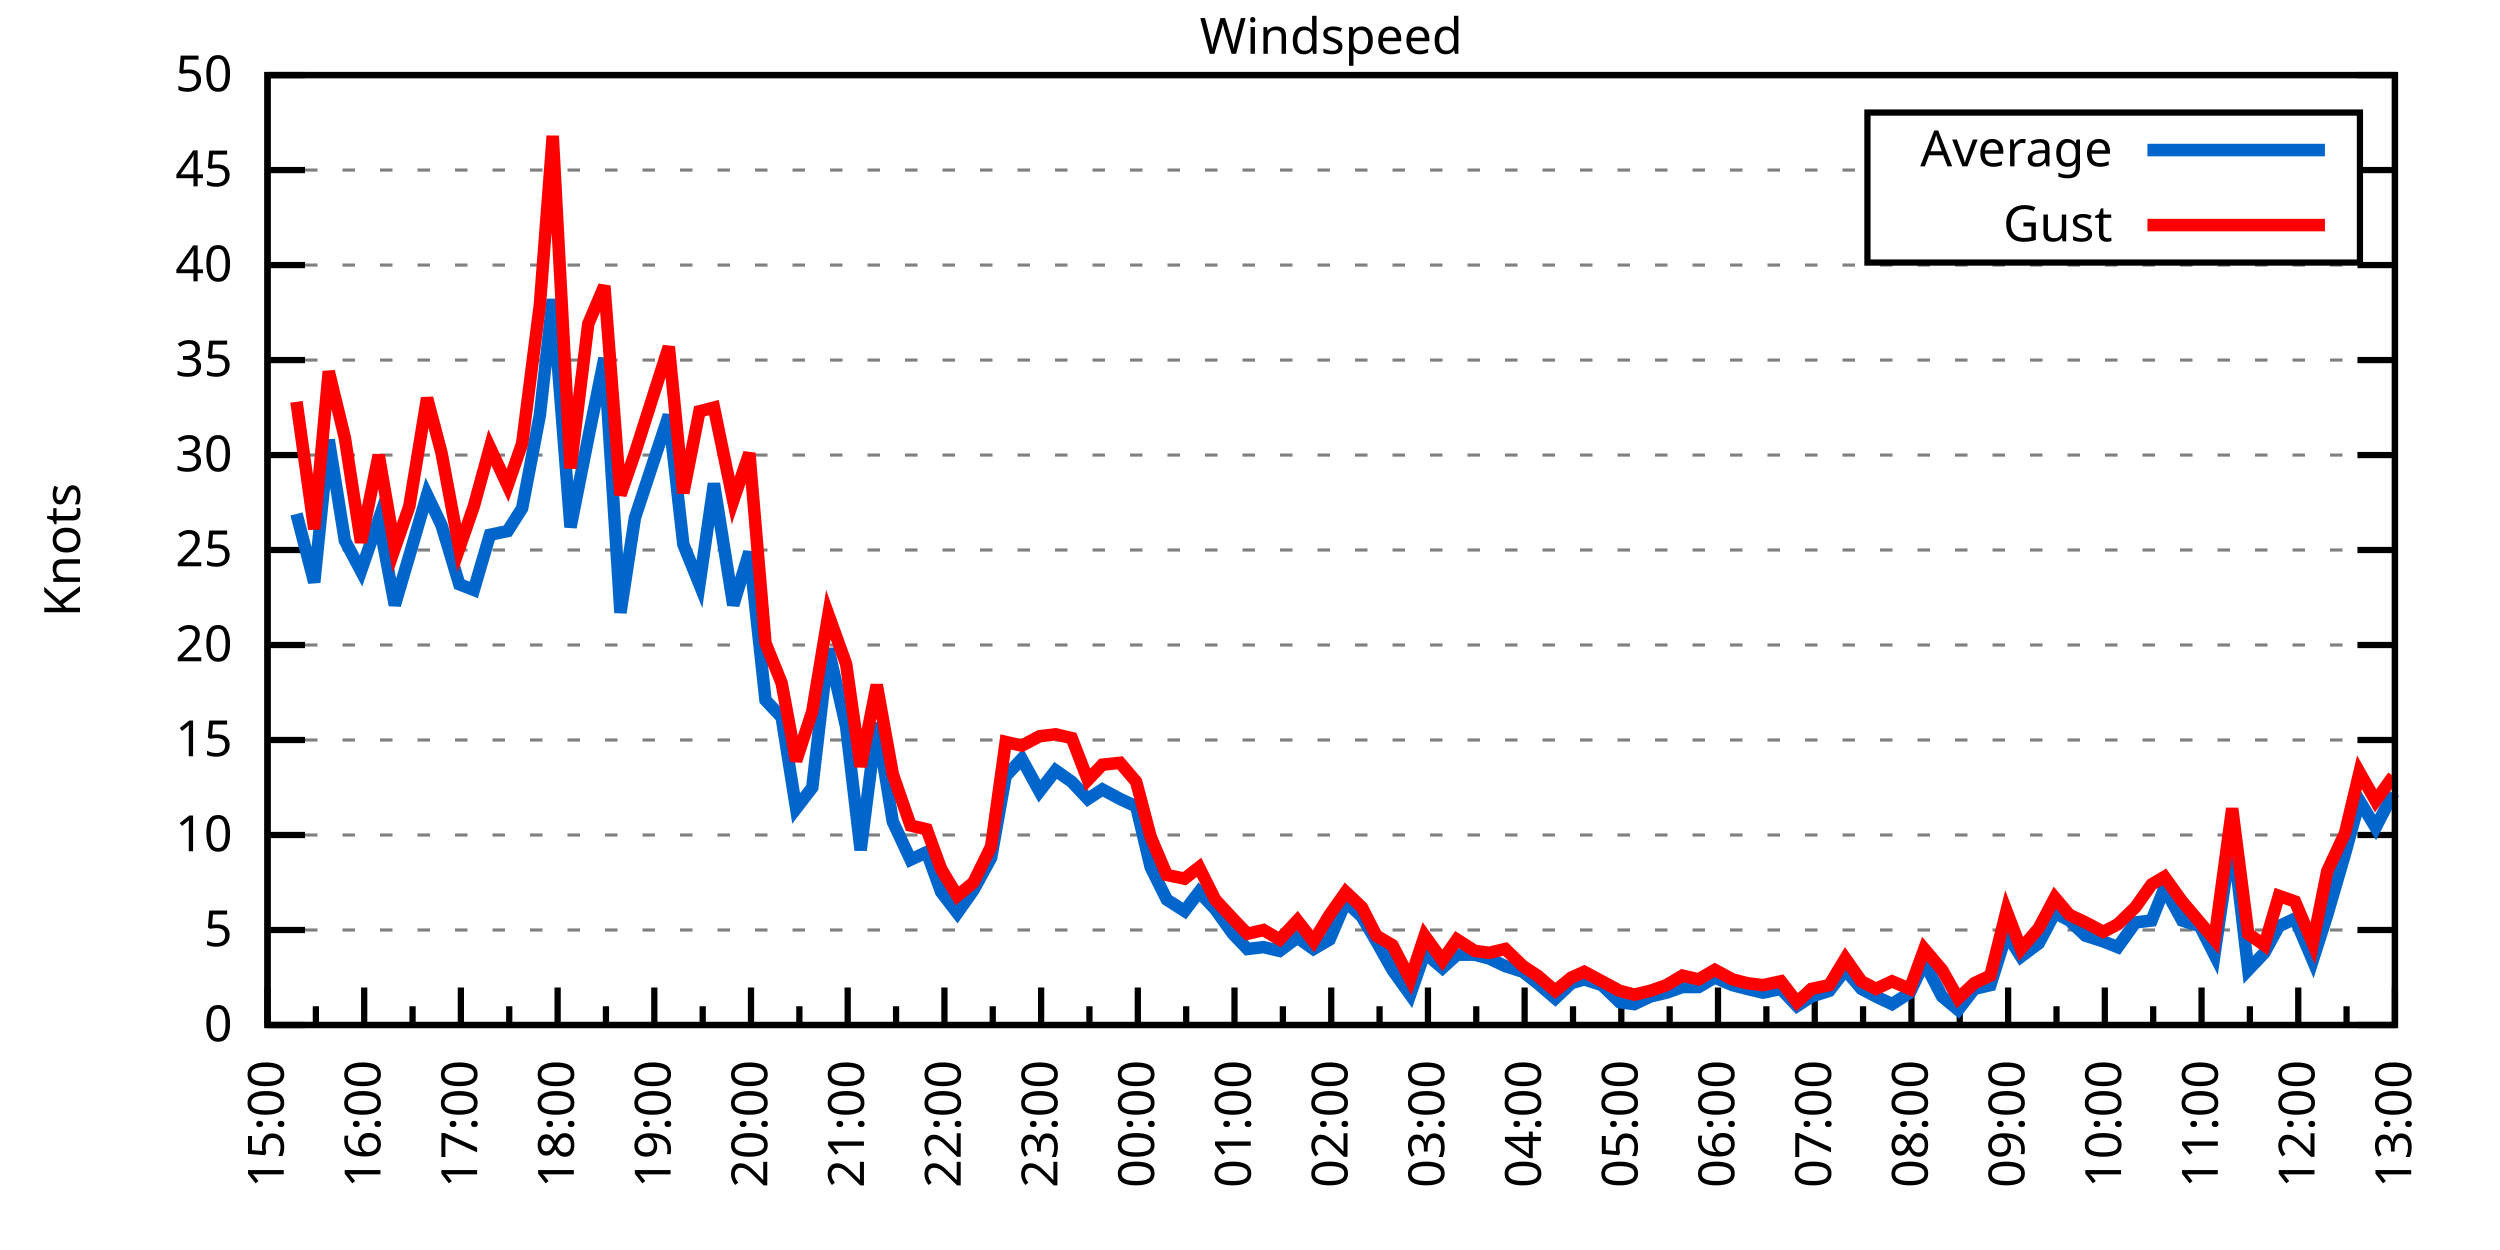
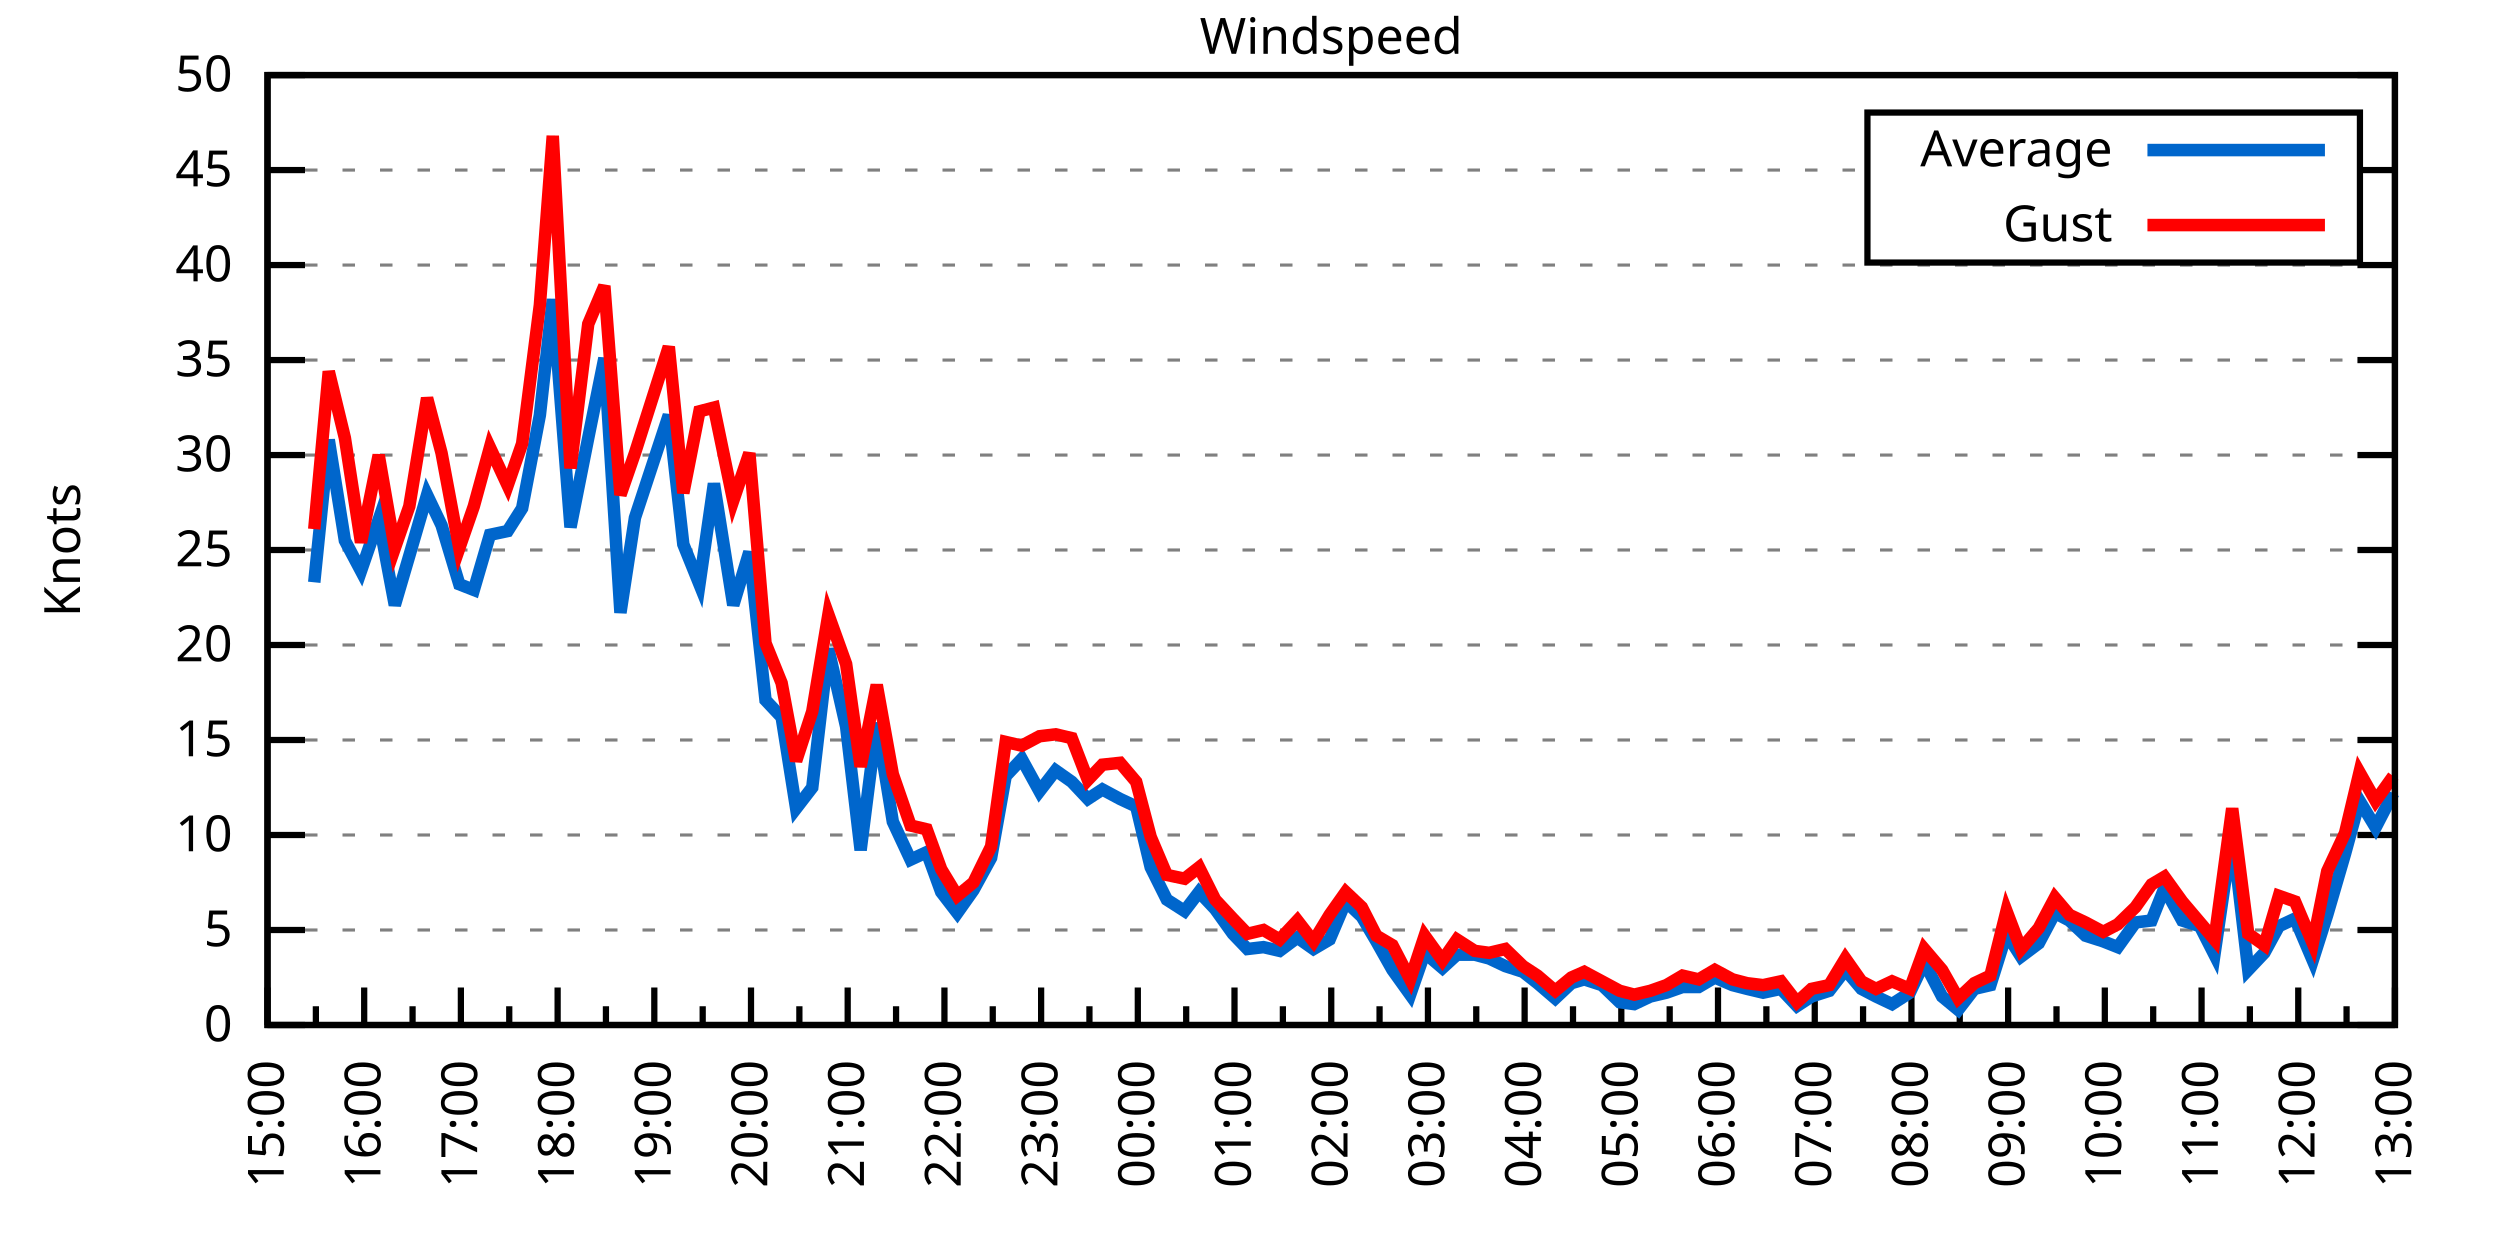
<svg xmlns="http://www.w3.org/2000/svg" xmlns:xlink="http://www.w3.org/1999/xlink" width="400" height="200" viewBox="0 0 400 200">
  <g id="gnuplot_canvas">
    <rect x="0" y="0" width="400" height="200" fill="none" />
    <defs>
      <circle id="gpDot" r="0.5" stroke-width="0.5" stroke="currentColor" />
      <path id="gpPt0" stroke-width="0.333" stroke="currentColor" d="M-1,0 h2 M0,-1 v2" />
      <path id="gpPt1" stroke-width="0.333" stroke="currentColor" d="M-1,-1 L1,1 M1,-1 L-1,1" />
      <path id="gpPt2" stroke-width="0.333" stroke="currentColor" d="M-1,0 L1,0 M0,-1 L0,1 M-1,-1 L1,1 M-1,1 L1,-1" />
      <rect id="gpPt3" stroke-width="0.333" stroke="currentColor" x="-1" y="-1" width="2" height="2" />
      <rect id="gpPt4" stroke-width="0.333" stroke="currentColor" fill="currentColor" x="-1" y="-1" width="2" height="2" />
      <circle id="gpPt5" stroke-width="0.333" stroke="currentColor" cx="0" cy="0" r="1" />
      <use xlink:href="#gpPt5" id="gpPt6" fill="currentColor" stroke="none" />
      <path id="gpPt7" stroke-width="0.333" stroke="currentColor" d="M0,-1.33 L-1.33,0.67 L1.33,0.67 z" />
      <use xlink:href="#gpPt7" id="gpPt8" fill="currentColor" stroke="none" />
      <use xlink:href="#gpPt7" id="gpPt9" stroke="currentColor" transform="rotate(180)" />
      <use xlink:href="#gpPt9" id="gpPt10" fill="currentColor" stroke="none" />
      <use xlink:href="#gpPt3" id="gpPt11" stroke="currentColor" transform="rotate(45)" />
      <use xlink:href="#gpPt11" id="gpPt12" fill="currentColor" stroke="none" />
      <path id="gpPt13" stroke-width="0.333" stroke="currentColor" d="M0,1.330 L1.265,0.411 L0.782,-1.067 L-0.782,-1.076 L-1.265,0.411 z" />
      <use xlink:href="#gpPt13" id="gpPt14" fill="currentColor" stroke="none" />
      <filter id="textbox" filterUnits="objectBoundingBox" x="0" y="0" height="1" width="1">
        <feFlood flood-color="white" flood-opacity="1" result="bgnd" />
        <feComposite in="SourceGraphic" in2="bgnd" operator="atop" />
      </filter>
      <filter id="greybox" filterUnits="objectBoundingBox" x="0" y="0" height="1" width="1">
        <feFlood flood-color="lightgrey" flood-opacity="1" result="grey" />
        <feComposite in="SourceGraphic" in2="grey" operator="atop" />
      </filter>
    </defs>
    <g fill="none" color="white" stroke="currentColor" stroke-width="1.00" stroke-linecap="butt" stroke-linejoin="miter">
</g>
    <g fill="none" color="black" stroke="currentColor" stroke-width="1.00" stroke-linecap="butt" stroke-linejoin="miter">
      <g stroke="none" shape-rendering="crispEdges">
        <polygon fill="rgb(255, 255, 255)" points="42.80,164.00 383.18,164.00 383.18,12.02 42.80,12.02 " />
      </g>
    </g>
    <g fill="none" color="black" stroke="currentColor" stroke-width="1.00" stroke-linecap="butt" stroke-linejoin="miter">
</g>
    <g fill="none" color="black" stroke="black" stroke-width="0.50" stroke-linecap="butt" stroke-linejoin="miter">
</g>
    <g fill="none" color="gray" stroke="currentColor" stroke-width="0.50" stroke-linecap="butt" stroke-linejoin="miter">
      <path stroke="gray" stroke-dasharray="2,4" class="gridline" d="M42.80,164.00 L383.19,164.00  " />
    </g>
    <g fill="none" color="gray" stroke="gray" stroke-width="1.00" stroke-linecap="butt" stroke-linejoin="miter">
</g>
    <g fill="none" color="black" stroke="currentColor" stroke-width="1.00" stroke-linecap="butt" stroke-linejoin="miter">
      <path stroke="black" d="M42.80,164.00 L48.80,164.00 M383.19,164.00 L377.19,164.00  " />
      <g transform="translate(37.20,166.60)" stroke="none" fill="black" font-family="Sans" font-size="8.00" text-anchor="end">
        <text>
          <tspan font-family="Sans"> 0</tspan>
        </text>
      </g>
    </g>
    <g fill="none" color="black" stroke="currentColor" stroke-width="1.00" stroke-linecap="butt" stroke-linejoin="miter">
</g>
    <g fill="none" color="black" stroke="black" stroke-width="0.50" stroke-linecap="butt" stroke-linejoin="miter">
</g>
    <g fill="none" color="gray" stroke="currentColor" stroke-width="0.50" stroke-linecap="butt" stroke-linejoin="miter">
      <path stroke="gray" stroke-dasharray="2,4" class="gridline" d="M42.80,148.80 L383.19,148.80  " />
    </g>
    <g fill="none" color="gray" stroke="gray" stroke-width="1.00" stroke-linecap="butt" stroke-linejoin="miter">
</g>
    <g fill="none" color="black" stroke="currentColor" stroke-width="1.00" stroke-linecap="butt" stroke-linejoin="miter">
      <path stroke="black" d="M42.80,148.80 L48.80,148.80 M383.19,148.80 L377.19,148.80  " />
      <g transform="translate(37.20,151.40)" stroke="none" fill="black" font-family="Sans" font-size="8.00" text-anchor="end">
        <text>
          <tspan font-family="Sans"> 5</tspan>
        </text>
      </g>
    </g>
    <g fill="none" color="black" stroke="currentColor" stroke-width="1.00" stroke-linecap="butt" stroke-linejoin="miter">
</g>
    <g fill="none" color="black" stroke="black" stroke-width="0.50" stroke-linecap="butt" stroke-linejoin="miter">
</g>
    <g fill="none" color="gray" stroke="currentColor" stroke-width="0.50" stroke-linecap="butt" stroke-linejoin="miter">
      <path stroke="gray" stroke-dasharray="2,4" class="gridline" d="M42.80,133.60 L383.19,133.60  " />
    </g>
    <g fill="none" color="gray" stroke="gray" stroke-width="1.00" stroke-linecap="butt" stroke-linejoin="miter">
</g>
    <g fill="none" color="black" stroke="currentColor" stroke-width="1.00" stroke-linecap="butt" stroke-linejoin="miter">
      <path stroke="black" d="M42.80,133.60 L48.80,133.60 M383.19,133.60 L377.19,133.60  " />
      <g transform="translate(37.20,136.20)" stroke="none" fill="black" font-family="Sans" font-size="8.00" text-anchor="end">
        <text>
          <tspan font-family="Sans"> 10</tspan>
        </text>
      </g>
    </g>
    <g fill="none" color="black" stroke="currentColor" stroke-width="1.00" stroke-linecap="butt" stroke-linejoin="miter">
</g>
    <g fill="none" color="black" stroke="black" stroke-width="0.50" stroke-linecap="butt" stroke-linejoin="miter">
</g>
    <g fill="none" color="gray" stroke="currentColor" stroke-width="0.50" stroke-linecap="butt" stroke-linejoin="miter">
      <path stroke="gray" stroke-dasharray="2,4" class="gridline" d="M42.80,118.40 L383.19,118.40  " />
    </g>
    <g fill="none" color="gray" stroke="gray" stroke-width="1.00" stroke-linecap="butt" stroke-linejoin="miter">
</g>
    <g fill="none" color="black" stroke="currentColor" stroke-width="1.00" stroke-linecap="butt" stroke-linejoin="miter">
      <path stroke="black" d="M42.80,118.40 L48.80,118.40 M383.19,118.40 L377.19,118.40  " />
      <g transform="translate(37.20,121.00)" stroke="none" fill="black" font-family="Sans" font-size="8.00" text-anchor="end">
        <text>
          <tspan font-family="Sans"> 15</tspan>
        </text>
      </g>
    </g>
    <g fill="none" color="black" stroke="currentColor" stroke-width="1.00" stroke-linecap="butt" stroke-linejoin="miter">
</g>
    <g fill="none" color="black" stroke="black" stroke-width="0.50" stroke-linecap="butt" stroke-linejoin="miter">
</g>
    <g fill="none" color="gray" stroke="currentColor" stroke-width="0.50" stroke-linecap="butt" stroke-linejoin="miter">
      <path stroke="gray" stroke-dasharray="2,4" class="gridline" d="M42.80,103.20 L383.19,103.20  " />
    </g>
    <g fill="none" color="gray" stroke="gray" stroke-width="1.00" stroke-linecap="butt" stroke-linejoin="miter">
</g>
    <g fill="none" color="black" stroke="currentColor" stroke-width="1.00" stroke-linecap="butt" stroke-linejoin="miter">
      <path stroke="black" d="M42.80,103.20 L48.80,103.20 M383.19,103.20 L377.19,103.20  " />
      <g transform="translate(37.20,105.80)" stroke="none" fill="black" font-family="Sans" font-size="8.00" text-anchor="end">
        <text>
          <tspan font-family="Sans"> 20</tspan>
        </text>
      </g>
    </g>
    <g fill="none" color="black" stroke="currentColor" stroke-width="1.00" stroke-linecap="butt" stroke-linejoin="miter">
</g>
    <g fill="none" color="black" stroke="black" stroke-width="0.50" stroke-linecap="butt" stroke-linejoin="miter">
</g>
    <g fill="none" color="gray" stroke="currentColor" stroke-width="0.50" stroke-linecap="butt" stroke-linejoin="miter">
      <path stroke="gray" stroke-dasharray="2,4" class="gridline" d="M42.80,88.00 L383.19,88.00  " />
    </g>
    <g fill="none" color="gray" stroke="gray" stroke-width="1.00" stroke-linecap="butt" stroke-linejoin="miter">
</g>
    <g fill="none" color="black" stroke="currentColor" stroke-width="1.00" stroke-linecap="butt" stroke-linejoin="miter">
      <path stroke="black" d="M42.80,88.00 L48.80,88.00 M383.19,88.00 L377.19,88.00  " />
      <g transform="translate(37.20,90.60)" stroke="none" fill="black" font-family="Sans" font-size="8.00" text-anchor="end">
        <text>
          <tspan font-family="Sans"> 25</tspan>
        </text>
      </g>
    </g>
    <g fill="none" color="black" stroke="currentColor" stroke-width="1.00" stroke-linecap="butt" stroke-linejoin="miter">
</g>
    <g fill="none" color="black" stroke="black" stroke-width="0.50" stroke-linecap="butt" stroke-linejoin="miter">
</g>
    <g fill="none" color="gray" stroke="currentColor" stroke-width="0.50" stroke-linecap="butt" stroke-linejoin="miter">
      <path stroke="gray" stroke-dasharray="2,4" class="gridline" d="M42.80,72.81 L383.19,72.81  " />
    </g>
    <g fill="none" color="gray" stroke="gray" stroke-width="1.00" stroke-linecap="butt" stroke-linejoin="miter">
</g>
    <g fill="none" color="black" stroke="currentColor" stroke-width="1.00" stroke-linecap="butt" stroke-linejoin="miter">
      <path stroke="black" d="M42.80,72.81 L48.80,72.81 M383.19,72.81 L377.19,72.81  " />
      <g transform="translate(37.20,75.41)" stroke="none" fill="black" font-family="Sans" font-size="8.00" text-anchor="end">
        <text>
          <tspan font-family="Sans"> 30</tspan>
        </text>
      </g>
    </g>
    <g fill="none" color="black" stroke="currentColor" stroke-width="1.00" stroke-linecap="butt" stroke-linejoin="miter">
</g>
    <g fill="none" color="black" stroke="black" stroke-width="0.50" stroke-linecap="butt" stroke-linejoin="miter">
</g>
    <g fill="none" color="gray" stroke="currentColor" stroke-width="0.50" stroke-linecap="butt" stroke-linejoin="miter">
      <path stroke="gray" stroke-dasharray="2,4" class="gridline" d="M42.80,57.61 L383.19,57.61  " />
    </g>
    <g fill="none" color="gray" stroke="gray" stroke-width="1.00" stroke-linecap="butt" stroke-linejoin="miter">
</g>
    <g fill="none" color="black" stroke="currentColor" stroke-width="1.00" stroke-linecap="butt" stroke-linejoin="miter">
      <path stroke="black" d="M42.80,57.61 L48.80,57.61 M383.19,57.61 L377.19,57.61  " />
      <g transform="translate(37.20,60.21)" stroke="none" fill="black" font-family="Sans" font-size="8.00" text-anchor="end">
        <text>
          <tspan font-family="Sans"> 35</tspan>
        </text>
      </g>
    </g>
    <g fill="none" color="black" stroke="currentColor" stroke-width="1.00" stroke-linecap="butt" stroke-linejoin="miter">
</g>
    <g fill="none" color="black" stroke="black" stroke-width="0.50" stroke-linecap="butt" stroke-linejoin="miter">
</g>
    <g fill="none" color="gray" stroke="currentColor" stroke-width="0.50" stroke-linecap="butt" stroke-linejoin="miter">
      <path stroke="gray" stroke-dasharray="2,4" class="gridline" d="M42.80,42.41 L383.19,42.41  " />
    </g>
    <g fill="none" color="gray" stroke="gray" stroke-width="1.00" stroke-linecap="butt" stroke-linejoin="miter">
</g>
    <g fill="none" color="black" stroke="currentColor" stroke-width="1.00" stroke-linecap="butt" stroke-linejoin="miter">
      <path stroke="black" d="M42.80,42.41 L48.80,42.41 M383.19,42.41 L377.19,42.41  " />
      <g transform="translate(37.20,45.01)" stroke="none" fill="black" font-family="Sans" font-size="8.00" text-anchor="end">
        <text>
          <tspan font-family="Sans"> 40</tspan>
        </text>
      </g>
    </g>
    <g fill="none" color="black" stroke="currentColor" stroke-width="1.00" stroke-linecap="butt" stroke-linejoin="miter">
</g>
    <g fill="none" color="black" stroke="black" stroke-width="0.50" stroke-linecap="butt" stroke-linejoin="miter">
</g>
    <g fill="none" color="gray" stroke="currentColor" stroke-width="0.50" stroke-linecap="butt" stroke-linejoin="miter">
      <path stroke="gray" stroke-dasharray="2,4" class="gridline" d="M42.80,27.21 L298.79,27.21 M377.59,27.21 L383.19,27.21  " />
    </g>
    <g fill="none" color="gray" stroke="gray" stroke-width="1.00" stroke-linecap="butt" stroke-linejoin="miter">
</g>
    <g fill="none" color="black" stroke="currentColor" stroke-width="1.00" stroke-linecap="butt" stroke-linejoin="miter">
      <path stroke="black" d="M42.80,27.21 L48.80,27.21 M383.19,27.21 L377.19,27.21  " />
      <g transform="translate(37.20,29.81)" stroke="none" fill="black" font-family="Sans" font-size="8.00" text-anchor="end">
        <text>
          <tspan font-family="Sans"> 45</tspan>
        </text>
      </g>
    </g>
    <g fill="none" color="black" stroke="currentColor" stroke-width="1.00" stroke-linecap="butt" stroke-linejoin="miter">
</g>
    <g fill="none" color="black" stroke="black" stroke-width="0.50" stroke-linecap="butt" stroke-linejoin="miter">
</g>
    <g fill="none" color="gray" stroke="currentColor" stroke-width="0.50" stroke-linecap="butt" stroke-linejoin="miter">
      <path stroke="gray" stroke-dasharray="2,4" class="gridline" d="M42.80,12.01 L383.19,12.01  " />
    </g>
    <g fill="none" color="gray" stroke="gray" stroke-width="1.00" stroke-linecap="butt" stroke-linejoin="miter">
</g>
    <g fill="none" color="black" stroke="currentColor" stroke-width="1.00" stroke-linecap="butt" stroke-linejoin="miter">
      <path stroke="black" d="M42.80,12.01 L48.80,12.01 M383.19,12.01 L377.19,12.01  " />
      <g transform="translate(37.20,14.61)" stroke="none" fill="black" font-family="Sans" font-size="8.00" text-anchor="end">
        <text>
          <tspan font-family="Sans"> 50</tspan>
        </text>
      </g>
    </g>
    <g fill="none" color="black" stroke="currentColor" stroke-width="1.00" stroke-linecap="butt" stroke-linejoin="miter">
      <path stroke="black" d="M42.80,164.00 L42.80,158.00  " />
      <g transform="translate(45.40,169.60) rotate(270)" stroke="none" fill="black" font-family="Sans" font-size="8.00" text-anchor="end">
        <text>
          <tspan font-family="Sans">15:00</tspan>
        </text>
      </g>
    </g>
    <g fill="none" color="black" stroke="currentColor" stroke-width="1.00" stroke-linecap="butt" stroke-linejoin="miter">
      <path stroke="black" d="M50.54,164.00 L50.54,161.00 M58.27,164.00 L58.27,158.00  " />
      <g transform="translate(60.87,169.60) rotate(270)" stroke="none" fill="black" font-family="Sans" font-size="8.00" text-anchor="end">
        <text>
          <tspan font-family="Sans">16:00</tspan>
        </text>
      </g>
    </g>
    <g fill="none" color="black" stroke="currentColor" stroke-width="1.00" stroke-linecap="butt" stroke-linejoin="miter">
      <path stroke="black" d="M66.01,164.00 L66.01,161.00 M73.74,164.00 L73.74,158.00  " />
      <g transform="translate(76.34,169.60) rotate(270)" stroke="none" fill="black" font-family="Sans" font-size="8.00" text-anchor="end">
        <text>
          <tspan font-family="Sans">17:00</tspan>
        </text>
      </g>
    </g>
    <g fill="none" color="black" stroke="currentColor" stroke-width="1.00" stroke-linecap="butt" stroke-linejoin="miter">
      <path stroke="black" d="M81.48,164.00 L81.48,161.00 M89.22,164.00 L89.22,158.00  " />
      <g transform="translate(91.82,169.60) rotate(270)" stroke="none" fill="black" font-family="Sans" font-size="8.00" text-anchor="end">
        <text>
          <tspan font-family="Sans">18:00</tspan>
        </text>
      </g>
    </g>
    <g fill="none" color="black" stroke="currentColor" stroke-width="1.00" stroke-linecap="butt" stroke-linejoin="miter">
      <path stroke="black" d="M96.95,164.00 L96.95,161.00 M104.69,164.00 L104.69,158.00  " />
      <g transform="translate(107.29,169.60) rotate(270)" stroke="none" fill="black" font-family="Sans" font-size="8.00" text-anchor="end">
        <text>
          <tspan font-family="Sans">19:00</tspan>
        </text>
      </g>
    </g>
    <g fill="none" color="black" stroke="currentColor" stroke-width="1.00" stroke-linecap="butt" stroke-linejoin="miter">
      <path stroke="black" d="M112.43,164.00 L112.43,161.00 M120.16,164.00 L120.16,158.00  " />
      <g transform="translate(122.76,169.60) rotate(270)" stroke="none" fill="black" font-family="Sans" font-size="8.00" text-anchor="end">
        <text>
          <tspan font-family="Sans">20:00</tspan>
        </text>
      </g>
    </g>
    <g fill="none" color="black" stroke="currentColor" stroke-width="1.00" stroke-linecap="butt" stroke-linejoin="miter">
      <path stroke="black" d="M127.90,164.00 L127.90,161.00 M135.63,164.00 L135.63,158.00  " />
      <g transform="translate(138.23,169.60) rotate(270)" stroke="none" fill="black" font-family="Sans" font-size="8.00" text-anchor="end">
        <text>
          <tspan font-family="Sans">21:00</tspan>
        </text>
      </g>
    </g>
    <g fill="none" color="black" stroke="currentColor" stroke-width="1.00" stroke-linecap="butt" stroke-linejoin="miter">
      <path stroke="black" d="M143.37,164.00 L143.37,161.00 M151.11,164.00 L151.11,158.00  " />
      <g transform="translate(153.71,169.60) rotate(270)" stroke="none" fill="black" font-family="Sans" font-size="8.00" text-anchor="end">
        <text>
          <tspan font-family="Sans">22:00</tspan>
        </text>
      </g>
    </g>
    <g fill="none" color="black" stroke="currentColor" stroke-width="1.00" stroke-linecap="butt" stroke-linejoin="miter">
      <path stroke="black" d="M158.84,164.00 L158.84,161.00 M166.58,164.00 L166.58,158.00  " />
      <g transform="translate(169.18,169.60) rotate(270)" stroke="none" fill="black" font-family="Sans" font-size="8.00" text-anchor="end">
        <text>
          <tspan font-family="Sans">23:00</tspan>
        </text>
      </g>
    </g>
    <g fill="none" color="black" stroke="currentColor" stroke-width="1.00" stroke-linecap="butt" stroke-linejoin="miter">
      <path stroke="black" d="M174.31,164.00 L174.31,161.00 M182.05,164.00 L182.05,158.00  " />
      <g transform="translate(184.65,169.60) rotate(270)" stroke="none" fill="black" font-family="Sans" font-size="8.00" text-anchor="end">
        <text>
          <tspan font-family="Sans">00:00</tspan>
        </text>
      </g>
    </g>
    <g fill="none" color="black" stroke="currentColor" stroke-width="1.00" stroke-linecap="butt" stroke-linejoin="miter">
      <path stroke="black" d="M189.79,164.00 L189.79,161.00 M197.52,164.00 L197.52,158.00  " />
      <g transform="translate(200.12,169.60) rotate(270)" stroke="none" fill="black" font-family="Sans" font-size="8.00" text-anchor="end">
        <text>
          <tspan font-family="Sans">01:00</tspan>
        </text>
      </g>
    </g>
    <g fill="none" color="black" stroke="currentColor" stroke-width="1.00" stroke-linecap="butt" stroke-linejoin="miter">
      <path stroke="black" d="M205.26,164.00 L205.26,161.00 M213.00,164.00 L213.00,158.00  " />
      <g transform="translate(215.60,169.60) rotate(270)" stroke="none" fill="black" font-family="Sans" font-size="8.00" text-anchor="end">
        <text>
          <tspan font-family="Sans">02:00</tspan>
        </text>
      </g>
    </g>
    <g fill="none" color="black" stroke="currentColor" stroke-width="1.00" stroke-linecap="butt" stroke-linejoin="miter">
      <path stroke="black" d="M220.73,164.00 L220.73,161.00 M228.47,164.00 L228.47,158.00  " />
      <g transform="translate(231.07,169.60) rotate(270)" stroke="none" fill="black" font-family="Sans" font-size="8.00" text-anchor="end">
        <text>
          <tspan font-family="Sans">03:00</tspan>
        </text>
      </g>
    </g>
    <g fill="none" color="black" stroke="currentColor" stroke-width="1.00" stroke-linecap="butt" stroke-linejoin="miter">
      <path stroke="black" d="M236.20,164.00 L236.20,161.00 M243.94,164.00 L243.94,158.00  " />
      <g transform="translate(246.54,169.60) rotate(270)" stroke="none" fill="black" font-family="Sans" font-size="8.00" text-anchor="end">
        <text>
          <tspan font-family="Sans">04:00</tspan>
        </text>
      </g>
    </g>
    <g fill="none" color="black" stroke="currentColor" stroke-width="1.00" stroke-linecap="butt" stroke-linejoin="miter">
      <path stroke="black" d="M251.68,164.00 L251.68,161.00 M259.41,164.00 L259.41,158.00  " />
      <g transform="translate(262.01,169.60) rotate(270)" stroke="none" fill="black" font-family="Sans" font-size="8.00" text-anchor="end">
        <text>
          <tspan font-family="Sans">05:00</tspan>
        </text>
      </g>
    </g>
    <g fill="none" color="black" stroke="currentColor" stroke-width="1.00" stroke-linecap="butt" stroke-linejoin="miter">
      <path stroke="black" d="M267.15,164.00 L267.15,161.00 M274.88,164.00 L274.88,158.00  " />
      <g transform="translate(277.48,169.60) rotate(270)" stroke="none" fill="black" font-family="Sans" font-size="8.00" text-anchor="end">
        <text>
          <tspan font-family="Sans">06:00</tspan>
        </text>
      </g>
    </g>
    <g fill="none" color="black" stroke="currentColor" stroke-width="1.00" stroke-linecap="butt" stroke-linejoin="miter">
      <path stroke="black" d="M282.62,164.00 L282.62,161.00 M290.36,164.00 L290.36,158.00  " />
      <g transform="translate(292.96,169.60) rotate(270)" stroke="none" fill="black" font-family="Sans" font-size="8.00" text-anchor="end">
        <text>
          <tspan font-family="Sans">07:00</tspan>
        </text>
      </g>
    </g>
    <g fill="none" color="black" stroke="currentColor" stroke-width="1.00" stroke-linecap="butt" stroke-linejoin="miter">
      <path stroke="black" d="M298.09,164.00 L298.09,161.00 M305.83,164.00 L305.83,158.00  " />
      <g transform="translate(308.43,169.60) rotate(270)" stroke="none" fill="black" font-family="Sans" font-size="8.00" text-anchor="end">
        <text>
          <tspan font-family="Sans">08:00</tspan>
        </text>
      </g>
    </g>
    <g fill="none" color="black" stroke="currentColor" stroke-width="1.00" stroke-linecap="butt" stroke-linejoin="miter">
      <path stroke="black" d="M313.56,164.00 L313.56,161.00 M321.30,164.00 L321.30,158.00  " />
      <g transform="translate(323.90,169.60) rotate(270)" stroke="none" fill="black" font-family="Sans" font-size="8.00" text-anchor="end">
        <text>
          <tspan font-family="Sans">09:00</tspan>
        </text>
      </g>
    </g>
    <g fill="none" color="black" stroke="currentColor" stroke-width="1.00" stroke-linecap="butt" stroke-linejoin="miter">
      <path stroke="black" d="M329.04,164.00 L329.04,161.00 M336.77,164.00 L336.77,158.00  " />
      <g transform="translate(339.37,169.60) rotate(270)" stroke="none" fill="black" font-family="Sans" font-size="8.00" text-anchor="end">
        <text>
          <tspan font-family="Sans">10:00</tspan>
        </text>
      </g>
    </g>
    <g fill="none" color="black" stroke="currentColor" stroke-width="1.00" stroke-linecap="butt" stroke-linejoin="miter">
      <path stroke="black" d="M344.51,164.00 L344.51,161.00 M352.25,164.00 L352.25,158.00  " />
      <g transform="translate(354.85,169.60) rotate(270)" stroke="none" fill="black" font-family="Sans" font-size="8.00" text-anchor="end">
        <text>
          <tspan font-family="Sans">11:00</tspan>
        </text>
      </g>
    </g>
    <g fill="none" color="black" stroke="currentColor" stroke-width="1.00" stroke-linecap="butt" stroke-linejoin="miter">
      <path stroke="black" d="M359.98,164.00 L359.98,161.00 M367.72,164.00 L367.72,158.00  " />
      <g transform="translate(370.32,169.60) rotate(270)" stroke="none" fill="black" font-family="Sans" font-size="8.00" text-anchor="end">
        <text>
          <tspan font-family="Sans">12:00</tspan>
        </text>
      </g>
    </g>
    <g fill="none" color="black" stroke="currentColor" stroke-width="1.00" stroke-linecap="butt" stroke-linejoin="miter">
      <path stroke="black" d="M375.45,164.00 L375.45,161.00 M383.19,164.00 L383.19,158.00  " />
      <g transform="translate(385.79,169.60) rotate(270)" stroke="none" fill="black" font-family="Sans" font-size="8.00" text-anchor="end">
        <text>
          <tspan font-family="Sans">13:00</tspan>
        </text>
      </g>
    </g>
    <g fill="none" color="black" stroke="currentColor" stroke-width="1.00" stroke-linecap="butt" stroke-linejoin="miter">
</g>
    <g fill="none" color="black" stroke="currentColor" stroke-width="1.00" stroke-linecap="butt" stroke-linejoin="miter">
      <path stroke="black" d="M42.80,12.01 L42.80,164.00 L383.19,164.00 L383.19,12.01 L42.80,12.01 Z  " />
    </g>
    <g fill="none" color="black" stroke="currentColor" stroke-width="1.00" stroke-linecap="butt" stroke-linejoin="miter">
      <g transform="translate(12.80,88.01) rotate(270)" stroke="none" fill="black" font-family="Sans" font-size="8.00" text-anchor="middle">
        <text>
          <tspan font-family="Sans">Knots</tspan>
        </text>
      </g>
    </g>
    <g fill="none" color="black" stroke="currentColor" stroke-width="1.00" stroke-linecap="butt" stroke-linejoin="miter">
</g>
    <g fill="none" color="black" stroke="currentColor" stroke-width="1.00" stroke-linecap="butt" stroke-linejoin="miter">
      <path stroke="black" d="M298.79,42.01 L298.79,18.01 L377.59,18.01 L377.59,42.01 L298.79,42.01 Z  " />
    </g>
    <g id="Windspeed_plot_1">
      <g fill="none" color="white" stroke="black" stroke-width="2.00" stroke-linecap="butt" stroke-linejoin="miter">
</g>
      <g fill="none" color="black" stroke="currentColor" stroke-width="2.00" stroke-linecap="butt" stroke-linejoin="miter">
        <g transform="translate(337.99,26.61)" stroke="none" fill="black" font-family="Sans" font-size="8.00" text-anchor="end">
          <text>
            <tspan font-family="Sans">Average</tspan>
          </text>
        </g>
      </g>
      <g fill="none" color="black" stroke="currentColor" stroke-width="2.00" stroke-linecap="butt" stroke-linejoin="miter">
-         <path stroke="rgb(  0, 102, 204)" d="M343.59,24.01 L371.99,24.01 M47.44,82.23 L50.28,93.17 L52.60,70.37 L55.18,86.49 L57.76,91.35 L60.59,83.14   L63.17,96.82 L65.49,88.92 L68.33,79.19 L70.65,84.05 L73.49,93.48 L75.81,94.39 L78.39,85.57 L81.22,84.97   L83.54,81.32 L86.38,66.42 L88.44,47.88 L91.28,84.36 L94.12,70.07 L96.70,57.30 L99.27,98.04 L101.59,82.84   L107.01,66.42 L109.33,87.09 L111.91,93.48 L114.23,77.37 L117.32,96.82 L119.90,88.31 L122.48,112.02 L125.06,114.76   L127.38,129.35 L129.96,126.00 L132.54,103.81 L135.38,116.28 L137.70,136.03 L140.28,115.67 L142.85,131.47 L145.69,137.55   L148.27,136.34 L150.59,142.72 L153.17,146.07 L155.75,142.42 L158.58,137.25 L160.91,124.18 L163.48,121.44 L166.32,126.61   L168.90,123.27 L171.48,125.09 L174.06,127.83 L176.38,126.31 L179.21,127.83 L181.79,129.04 L184.11,138.77 L186.69,143.94   L189.53,145.76 L191.85,142.72 L194.43,145.46 L197.26,149.41 L199.59,151.84 L202.16,151.54 L204.74,152.14 L207.58,150.02   L210.16,151.84 L212.74,150.32 L215.32,144.24 L217.89,146.67 L220.22,150.62 L222.79,155.18 L225.63,159.14 L227.95,152.45   L230.79,154.88 L233.11,152.75 L235.95,152.75 L238.27,153.36 L240.85,154.58 L243.68,155.49 L246.00,157.31 L248.84,159.74   L251.42,157.31 L253.48,156.70 L256.32,157.62 L259.15,160.35 L261.47,160.66 L264.05,159.44 L266.63,158.83 L269.21,157.92   L271.79,157.92 L274.37,156.40 L277.20,157.62 L279.53,158.22 L282.10,158.83 L284.94,158.22 L287.52,160.96 L289.84,159.44   L292.68,158.53 L295.26,155.18 L297.83,158.22 L300.16,159.44 L302.73,160.66 L305.57,158.83 L307.89,153.97 L310.73,159.44   L313.31,161.57 L315.89,158.22 L318.46,157.62 L321.04,149.41 L323.36,153.06 L326.20,150.93 L328.78,146.07 L331.10,147.28   L333.68,149.71 L336.52,150.62 L338.84,151.54 L341.67,147.59 L344.25,147.28 L346.31,142.11 L349.15,147.28 L351.99,148.19   L354.31,152.75 L357.15,133.30 L359.72,155.18 L362.30,152.45 L364.62,148.19 L367.20,146.98 L370.04,153.66 L372.36,146.37   L375.20,136.64 L377.52,128.13 L380.10,132.39 L382.93,126.91  " />
+         <path stroke="rgb(  0, 102, 204)" d="M343.59,24.01 L371.99,24.01 M50.28,93.17 L52.60,70.37 L55.18,86.49 L57.76,91.35 L60.59,83.14 L63.17,96.82   L65.49,88.92 L68.33,79.19 L70.65,84.05 L73.49,93.48 L75.81,94.39 L78.39,85.57 L81.22,84.97 L83.54,81.32   L86.38,66.42 L88.44,47.88 L91.28,84.36 L94.12,70.07 L96.70,57.30 L99.27,98.04 L101.59,82.84 L107.01,66.42   L109.33,87.09 L111.91,93.48 L114.23,77.37 L117.32,96.82 L119.90,88.31 L122.48,112.02 L125.06,114.76 L127.38,129.35   L129.96,126.00 L132.54,103.81 L135.38,116.28 L137.70,136.03 L140.28,115.67 L142.85,131.47 L145.69,137.55 L148.27,136.34   L150.59,142.72 L153.17,146.07 L155.75,142.42 L158.58,137.25 L160.91,124.18 L163.48,121.44 L166.32,126.61 L168.90,123.27   L171.48,125.09 L174.06,127.83 L176.38,126.31 L179.21,127.83 L181.79,129.04 L184.11,138.77 L186.69,143.94 L189.53,145.76   L191.85,142.72 L194.43,145.46 L197.26,149.41 L199.59,151.84 L202.16,151.54 L204.74,152.14 L207.58,150.02 L210.16,151.84   L212.74,150.32 L215.32,144.24 L217.89,146.67 L220.22,150.62 L222.79,155.18 L225.63,159.14 L227.95,152.45 L230.79,154.88   L233.11,152.75 L235.95,152.75 L238.27,153.36 L240.85,154.58 L243.68,155.49 L246.00,157.31 L248.84,159.74 L251.42,157.31   L253.48,156.70 L256.32,157.62 L259.15,160.35 L261.47,160.66 L264.05,159.44 L266.63,158.83 L269.21,157.92 L271.79,157.92   L274.37,156.40 L277.20,157.62 L279.53,158.22 L282.10,158.83 L284.94,158.22 L287.52,160.96 L289.84,159.44 L292.68,158.53   L295.26,155.18 L297.83,158.22 L300.16,159.44 L302.73,160.66 L305.57,158.83 L307.89,153.97 L310.73,159.44 L313.31,161.57   L315.89,158.22 L318.46,157.62 L321.04,149.41 L323.36,153.06 L326.20,150.93 L328.78,146.07 L331.10,147.28 L333.68,149.71   L336.52,150.62 L338.84,151.54 L341.67,147.59 L344.25,147.28 L346.31,142.11 L349.15,147.28 L351.99,148.19 L354.31,152.75   L357.15,133.30 L359.72,155.18 L362.30,152.45 L364.62,148.19 L367.20,146.98 L370.04,153.66 L372.36,146.37 L375.20,136.64   L377.52,128.13 L380.10,132.39 L382.93,126.91  " />
      </g>
    </g>
    <g id="Windspeed_plot_2">
      <g fill="none" color="black" stroke="currentColor" stroke-width="2.00" stroke-linecap="butt" stroke-linejoin="miter">
        <g transform="translate(337.99,38.61)" stroke="none" fill="black" font-family="Sans" font-size="8.00" text-anchor="end">
          <text>
            <tspan font-family="Sans">Gust</tspan>
          </text>
        </g>
      </g>
      <g fill="none" color="black" stroke="currentColor" stroke-width="2.00" stroke-linecap="butt" stroke-linejoin="miter">
-         <path stroke="rgb(255,   0,   0)" d="M343.59,36.01 L371.99,36.01 M47.44,64.29 L50.28,84.66 L52.60,59.43 L55.18,70.07 L57.76,86.79 L60.59,72.81   L63.17,87.70 L65.49,81.01 L68.33,63.69 L70.65,72.50 L73.49,87.70 L75.81,81.01 L78.39,71.59 L81.22,77.67   L83.54,70.98 L86.38,48.79 L88.44,21.74 L91.28,74.93 L94.12,51.83 L96.70,45.75 L99.27,79.19 L101.59,72.50   L107.01,55.48 L109.33,78.89 L111.91,65.81 L114.23,65.21 L117.32,80.10 L119.90,72.50 L122.48,102.90 L125.06,109.28   L127.38,121.75 L129.96,113.84 L132.54,98.34 L135.38,106.24 L137.70,122.66 L140.28,109.59 L142.85,123.87 L145.69,132.08   L148.27,132.69 L150.59,139.07 L153.17,143.33 L155.75,141.20 L158.58,135.43 L160.91,118.71 L163.48,119.31 L166.32,117.80   L168.90,117.49 L171.48,118.10 L174.06,124.79 L176.38,122.35 L179.21,122.05 L181.79,125.09 L184.11,133.91 L186.69,139.99   L189.53,140.59 L191.85,138.77 L194.43,143.94 L197.26,146.98 L199.59,149.41 L202.16,148.80 L204.74,150.32 L207.58,147.28   L210.16,150.62 L212.74,146.37 L215.32,142.72 L217.89,145.15 L220.22,149.71 L222.79,151.23 L225.63,156.70 L227.95,149.71   L230.79,153.66 L233.11,150.32 L235.95,152.14 L238.27,152.45 L240.85,151.84 L243.68,154.58 L246.00,156.10 L248.84,158.53   L251.42,156.40 L253.48,155.49 L256.32,157.01 L259.15,158.53 L261.47,159.14 L264.05,158.53 L266.63,157.62 L269.21,156.10   L271.79,156.70 L274.37,155.18 L277.20,156.70 L279.53,157.31 L282.10,157.62 L284.94,157.01 L287.52,160.35 L289.84,158.22   L292.68,157.62 L295.26,153.36 L297.83,157.01 L300.16,158.22 L302.73,157.01 L305.57,158.22 L307.89,151.84 L310.73,155.18   L313.31,159.74 L315.89,157.31 L318.46,156.10 L321.04,145.76 L323.36,151.84 L326.20,148.50 L328.78,143.63 L331.10,146.37   L333.68,147.59 L336.52,149.10 L338.84,147.89 L341.67,145.15 L344.25,141.51 L346.31,140.29 L349.15,144.24 L351.99,147.59   L354.31,150.32 L357.15,129.35 L359.72,149.41 L362.30,151.23 L364.62,143.33 L367.20,144.24 L370.04,150.93 L372.36,139.38   L375.20,133.30 L377.52,123.57 L380.10,128.13 L382.93,124.18  " />
+         <path stroke="rgb(255,   0,   0)" d="M343.59,36.01 L371.99,36.01 M50.28,84.66 L52.60,59.43 L55.18,70.07 L57.76,86.79 L60.59,72.81 L63.17,87.70   L65.49,81.01 L68.33,63.69 L70.65,72.50 L73.49,87.70 L75.81,81.01 L78.39,71.59 L81.22,77.67 L83.54,70.98   L86.38,48.79 L88.44,21.74 L91.28,74.93 L94.12,51.83 L96.70,45.75 L99.27,79.19 L101.59,72.50 L107.01,55.48   L109.33,78.89 L111.91,65.81 L114.23,65.21 L117.32,80.10 L119.90,72.50 L122.48,102.90 L125.06,109.28 L127.38,121.75   L129.96,113.84 L132.54,98.34 L135.38,106.24 L137.70,122.66 L140.28,109.59 L142.85,123.87 L145.69,132.08 L148.27,132.69   L150.59,139.07 L153.17,143.33 L155.75,141.20 L158.58,135.43 L160.91,118.71 L163.48,119.31 L166.32,117.80 L168.90,117.49   L171.48,118.10 L174.06,124.79 L176.38,122.35 L179.21,122.05 L181.79,125.09 L184.11,133.91 L186.69,139.99 L189.53,140.59   L191.85,138.77 L194.43,143.94 L197.26,146.98 L199.59,149.41 L202.16,148.80 L204.74,150.32 L207.58,147.28 L210.16,150.62   L212.74,146.37 L215.32,142.72 L217.89,145.15 L220.22,149.71 L222.79,151.23 L225.63,156.70 L227.95,149.71 L230.79,153.66   L233.11,150.32 L235.95,152.14 L238.27,152.45 L240.85,151.84 L243.68,154.58 L246.00,156.10 L248.84,158.53 L251.42,156.40   L253.48,155.49 L256.32,157.01 L259.15,158.53 L261.47,159.14 L264.05,158.53 L266.63,157.62 L269.21,156.10 L271.79,156.70   L274.37,155.18 L277.20,156.70 L279.53,157.31 L282.10,157.62 L284.94,157.01 L287.52,160.35 L289.84,158.22 L292.68,157.62   L295.26,153.36 L297.83,157.01 L300.16,158.22 L302.73,157.01 L305.57,158.22 L307.89,151.84 L310.73,155.18 L313.31,159.74   L315.89,157.31 L318.46,156.10 L321.04,145.76 L323.36,151.84 L326.20,148.50 L328.78,143.63 L331.10,146.37 L333.68,147.59   L336.52,149.10 L338.84,147.89 L341.67,145.15 L344.25,141.51 L346.31,140.29 L349.15,144.24 L351.99,147.59 L354.31,150.32   L357.15,129.35 L359.72,149.41 L362.30,151.23 L364.62,143.33 L367.20,144.24 L370.04,150.93 L372.36,139.38 L375.20,133.30   L377.52,123.57 L380.10,128.13 L382.93,124.18  " />
      </g>
    </g>
    <g fill="none" color="black" stroke="currentColor" stroke-width="2.00" stroke-linecap="butt" stroke-linejoin="miter">
</g>
    <g fill="none" color="black" stroke="black" stroke-width="1.00" stroke-linecap="butt" stroke-linejoin="miter">
</g>
    <g fill="none" color="black" stroke="currentColor" stroke-width="1.00" stroke-linecap="butt" stroke-linejoin="miter">
      <path stroke="black" d="M42.80,12.01 L42.80,164.00 L383.19,164.00 L383.19,12.01 L42.80,12.01 Z  " />
    </g>
    <g fill="none" color="black" stroke="currentColor" stroke-width="1.00" stroke-linecap="butt" stroke-linejoin="miter">
      <g transform="translate(212.99,8.61)" stroke="none" fill="black" font-family="Sans" font-size="8.00" text-anchor="middle">
        <text>
          <tspan font-family="Sans">Windspeed</tspan>
        </text>
      </g>
    </g>
    <g fill="none" color="black" stroke="currentColor" stroke-width="1.00" stroke-linecap="butt" stroke-linejoin="miter">
</g>
  </g>
</svg>
